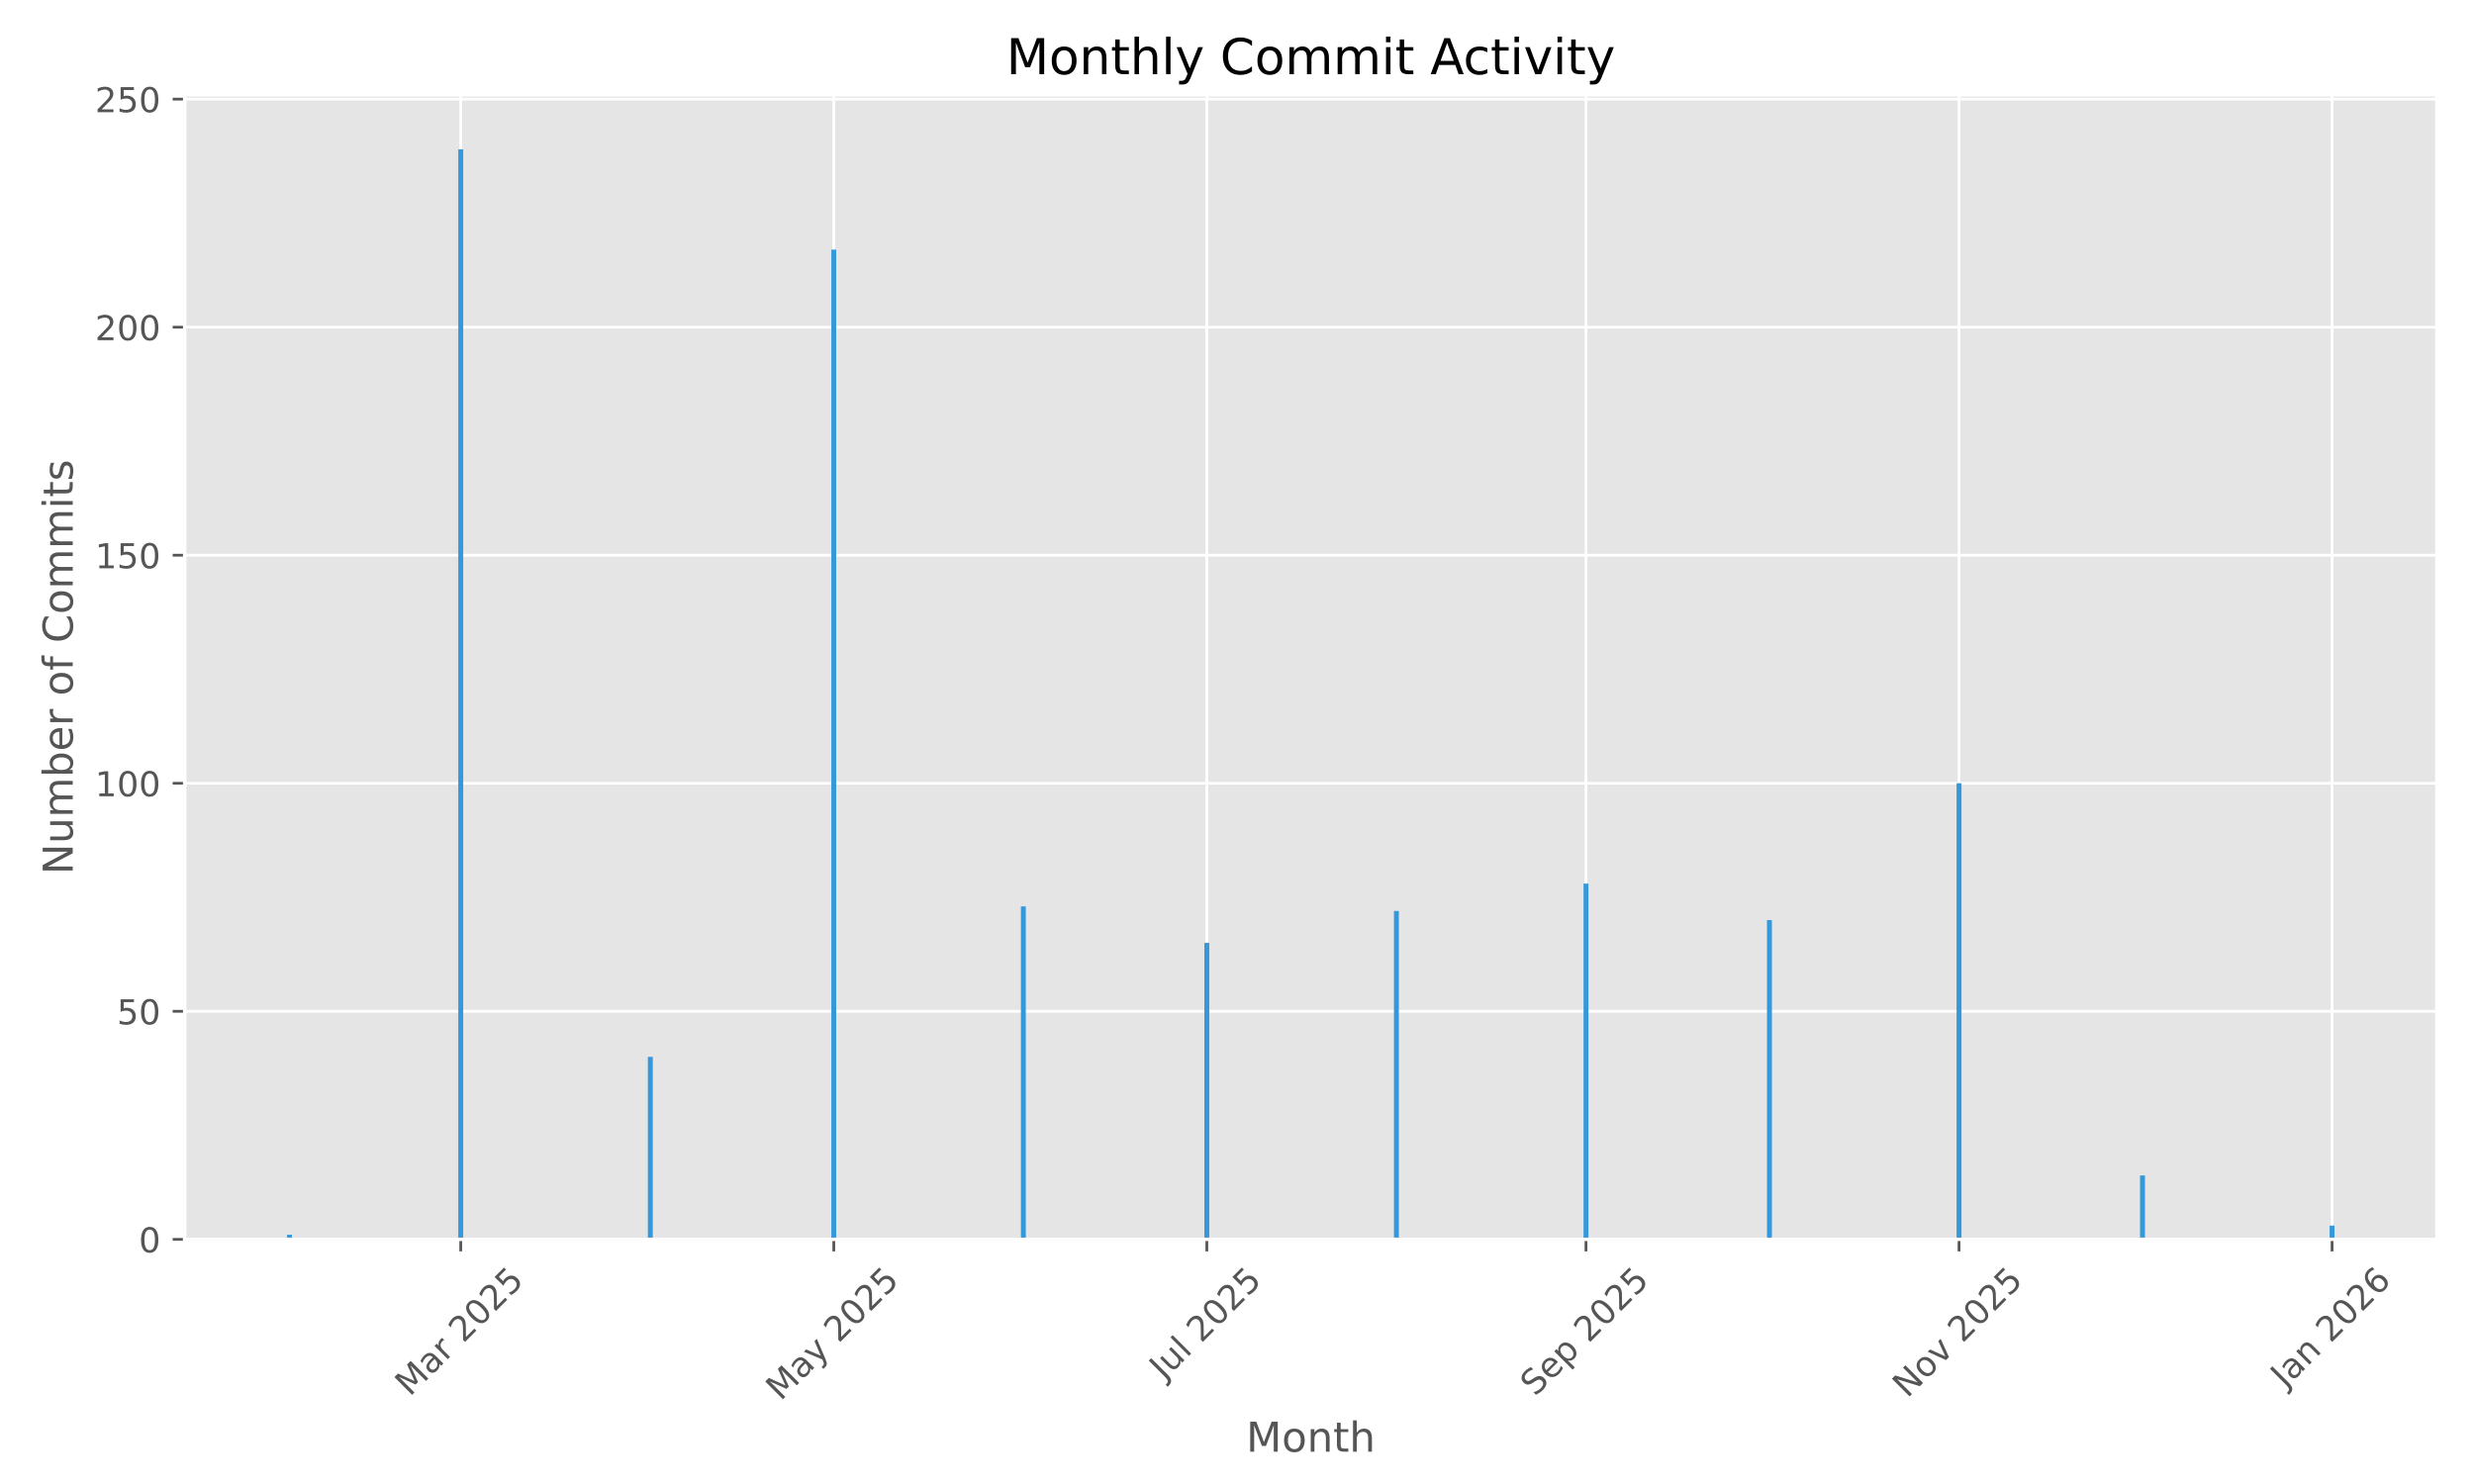
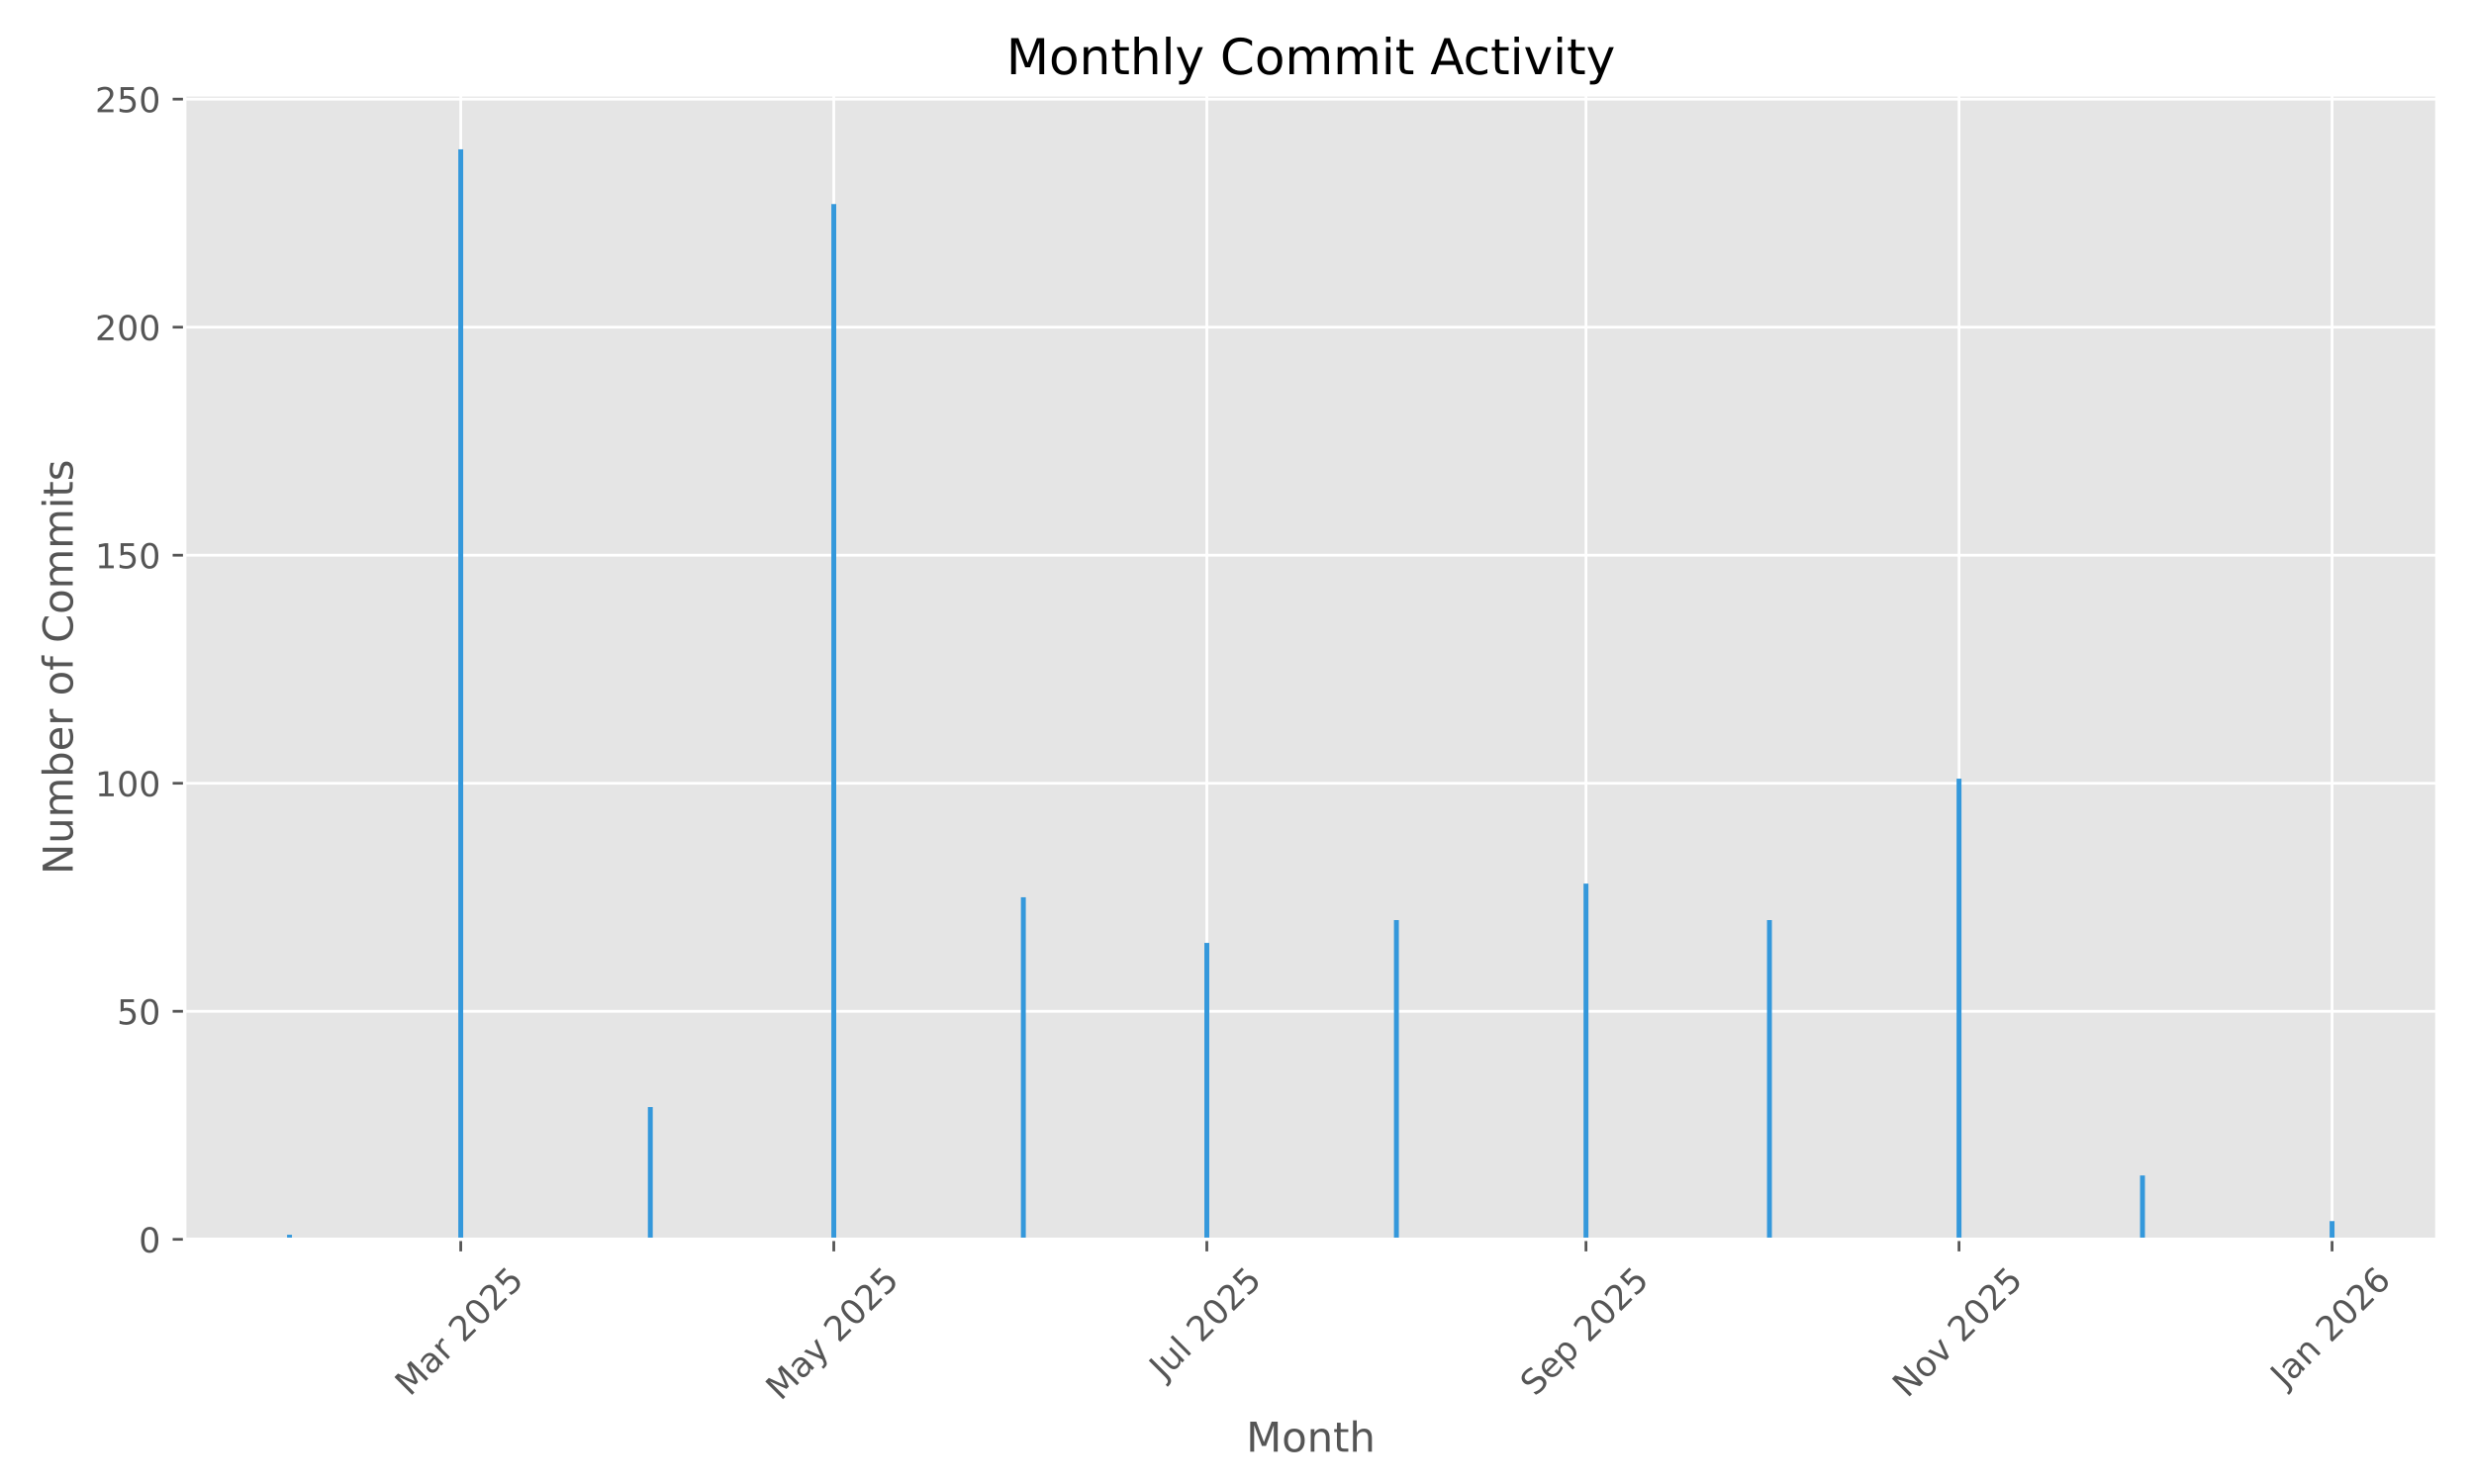
<svg xmlns="http://www.w3.org/2000/svg" xmlns:xlink="http://www.w3.org/1999/xlink" width="720pt" height="432pt" viewBox="0 0 720 432" version="1.1">
  <defs>
    <style type="text/css">*{stroke-linejoin: round; stroke-linecap: butt}</style>
  </defs>
  <g id="figure_1">
    <g id="patch_1">
      <path d="M 0 432  L 720 432  L 720 0  L 0 0  z " style="fill: #ffffff" />
    </g>
    <g id="axes_1">
      <g id="patch_2">
        <path d="M 53.75 360.775  L 709.2 360.775  L 709.2 27.6  L 53.75 27.6  z " style="fill: #e5e5e5" />
      </g>
      <g id="matplotlib.axis_1">
        <g id="xtick_1">
          <g id="line2d_1">
-             <path d="M 134.088 360.775  L 134.088 27.6  " clip-path="url(#p354f1a8163)" style="fill: none; stroke: #ffffff; stroke-width: 0.8; stroke-linecap: square" />
+             <path d="M 134.088 360.775  L 134.088 27.6  " clip-path="url(#pb65798b4e6)" style="fill: none; stroke: #ffffff; stroke-width: 0.8; stroke-linecap: square" />
          </g>
          <g id="line2d_2">
            <defs>
-               <path id="m7f75c0551d" d="M 0 0  L 0 3.5  " style="stroke: #555555; stroke-width: 0.8" />
+               <path id="m36fc3a1528" d="M 0 0  L 0 3.5  " style="stroke: #555555; stroke-width: 0.8" />
            </defs>
            <g>
-               <use xlink:href="#m7f75c0551d" x="134.088" y="360.775" style="fill: #555555; stroke: #555555; stroke-width: 0.8" />
+               <use xlink:href="#m36fc3a1528" x="134.088" y="360.775" style="fill: #555555; stroke: #555555; stroke-width: 0.8" />
            </g>
          </g>
          <g id="text_1">
            <g style="fill: #555555" transform="translate(119.2474 406.7317) rotate(-45) scale(0.1 -0.1)">
              <defs>
                <path id="DejaVuSans-4d" d="M 628 4666  L 1569 4666  L 2759 1491  L 3956 4666  L 4897 4666  L 4897 0  L 4281 0  L 4281 4097  L 3078 897  L 2444 897  L 1241 4097  L 1241 0  L 628 0  L 628 4666  z " transform="scale(0.015625)" />
                <path id="DejaVuSans-61" d="M 2194 1759  Q 1497 1759 1228 1600  Q 959 1441 959 1056  Q 959 750 1161 570  Q 1363 391 1709 391  Q 2188 391 2477 730  Q 2766 1069 2766 1631  L 2766 1759  L 2194 1759  z M 3341 1997  L 3341 0  L 2766 0  L 2766 531  Q 2569 213 2275 61  Q 1981 -91 1556 -91  Q 1019 -91 701 211  Q 384 513 384 1019  Q 384 1609 779 1909  Q 1175 2209 1959 2209  L 2766 2209  L 2766 2266  Q 2766 2663 2505 2880  Q 2244 3097 1772 3097  Q 1472 3097 1187 3025  Q 903 2953 641 2809  L 641 3341  Q 956 3463 1253 3523  Q 1550 3584 1831 3584  Q 2591 3584 2966 3190  Q 3341 2797 3341 1997  z " transform="scale(0.015625)" />
                <path id="DejaVuSans-72" d="M 2631 2963  Q 2534 3019 2420 3045  Q 2306 3072 2169 3072  Q 1681 3072 1420 2755  Q 1159 2438 1159 1844  L 1159 0  L 581 0  L 581 3500  L 1159 3500  L 1159 2956  Q 1341 3275 1631 3429  Q 1922 3584 2338 3584  Q 2397 3584 2469 3576  Q 2541 3569 2628 3553  L 2631 2963  z " transform="scale(0.015625)" />
                <path id="DejaVuSans-20" transform="scale(0.015625)" />
                <path id="DejaVuSans-32" d="M 1228 531  L 3431 531  L 3431 0  L 469 0  L 469 531  Q 828 903 1448 1529  Q 2069 2156 2228 2338  Q 2531 2678 2651 2914  Q 2772 3150 2772 3378  Q 2772 3750 2511 3984  Q 2250 4219 1831 4219  Q 1534 4219 1204 4116  Q 875 4013 500 3803  L 500 4441  Q 881 4594 1212 4672  Q 1544 4750 1819 4750  Q 2544 4750 2975 4387  Q 3406 4025 3406 3419  Q 3406 3131 3298 2873  Q 3191 2616 2906 2266  Q 2828 2175 2409 1742  Q 1991 1309 1228 531  z " transform="scale(0.015625)" />
                <path id="DejaVuSans-30" d="M 2034 4250  Q 1547 4250 1301 3770  Q 1056 3291 1056 2328  Q 1056 1369 1301 889  Q 1547 409 2034 409  Q 2525 409 2770 889  Q 3016 1369 3016 2328  Q 3016 3291 2770 3770  Q 2525 4250 2034 4250  z M 2034 4750  Q 2819 4750 3233 4129  Q 3647 3509 3647 2328  Q 3647 1150 3233 529  Q 2819 -91 2034 -91  Q 1250 -91 836 529  Q 422 1150 422 2328  Q 422 3509 836 4129  Q 1250 4750 2034 4750  z " transform="scale(0.015625)" />
                <path id="DejaVuSans-35" d="M 691 4666  L 3169 4666  L 3169 4134  L 1269 4134  L 1269 2991  Q 1406 3038 1543 3061  Q 1681 3084 1819 3084  Q 2600 3084 3056 2656  Q 3513 2228 3513 1497  Q 3513 744 3044 326  Q 2575 -91 1722 -91  Q 1428 -91 1123 -41  Q 819 9 494 109  L 494 744  Q 775 591 1075 516  Q 1375 441 1709 441  Q 2250 441 2565 725  Q 2881 1009 2881 1497  Q 2881 1984 2565 2268  Q 2250 2553 1709 2553  Q 1456 2553 1204 2497  Q 953 2441 691 2322  L 691 4666  z " transform="scale(0.015625)" />
              </defs>
              <use xlink:href="#DejaVuSans-4d" />
              <use xlink:href="#DejaVuSans-61" transform="translate(86.2793 0)" />
              <use xlink:href="#DejaVuSans-72" transform="translate(147.5586 0)" />
              <use xlink:href="#DejaVuSans-20" transform="translate(188.6719 0)" />
              <use xlink:href="#DejaVuSans-32" transform="translate(220.459 0)" />
              <use xlink:href="#DejaVuSans-30" transform="translate(284.082 0)" />
              <use xlink:href="#DejaVuSans-32" transform="translate(347.7051 0)" />
              <use xlink:href="#DejaVuSans-35" transform="translate(411.3281 0)" />
            </g>
          </g>
        </g>
        <g id="xtick_2">
          <g id="line2d_3">
-             <path d="M 242.654 360.775  L 242.654 27.6  " clip-path="url(#p354f1a8163)" style="fill: none; stroke: #ffffff; stroke-width: 0.8; stroke-linecap: square" />
+             <path d="M 242.654 360.775  L 242.654 27.6  " clip-path="url(#pb65798b4e6)" style="fill: none; stroke: #ffffff; stroke-width: 0.8; stroke-linecap: square" />
          </g>
          <g id="line2d_4">
            <g>
-               <use xlink:href="#m7f75c0551d" x="242.654" y="360.775" style="fill: #555555; stroke: #555555; stroke-width: 0.8" />
+               <use xlink:href="#m36fc3a1528" x="242.654" y="360.775" style="fill: #555555; stroke: #555555; stroke-width: 0.8" />
            </g>
          </g>
          <g id="text_2">
            <g style="fill: #555555" transform="translate(227.1736 408.01) rotate(-45) scale(0.1 -0.1)">
              <defs>
                <path id="DejaVuSans-79" d="M 2059 -325  Q 1816 -950 1584 -1140  Q 1353 -1331 966 -1331  L 506 -1331  L 506 -850  L 844 -850  Q 1081 -850 1212 -737  Q 1344 -625 1503 -206  L 1606 56  L 191 3500  L 800 3500  L 1894 763  L 2988 3500  L 3597 3500  L 2059 -325  z " transform="scale(0.015625)" />
              </defs>
              <use xlink:href="#DejaVuSans-4d" />
              <use xlink:href="#DejaVuSans-61" transform="translate(86.2793 0)" />
              <use xlink:href="#DejaVuSans-79" transform="translate(147.5586 0)" />
              <use xlink:href="#DejaVuSans-20" transform="translate(206.7383 0)" />
              <use xlink:href="#DejaVuSans-32" transform="translate(238.5254 0)" />
              <use xlink:href="#DejaVuSans-30" transform="translate(302.1484 0)" />
              <use xlink:href="#DejaVuSans-32" transform="translate(365.7715 0)" />
              <use xlink:href="#DejaVuSans-35" transform="translate(429.3945 0)" />
            </g>
          </g>
        </g>
        <g id="xtick_3">
          <g id="line2d_5">
-             <path d="M 351.219 360.775  L 351.219 27.6  " clip-path="url(#p354f1a8163)" style="fill: none; stroke: #ffffff; stroke-width: 0.8; stroke-linecap: square" />
+             <path d="M 351.219 360.775  L 351.219 27.6  " clip-path="url(#pb65798b4e6)" style="fill: none; stroke: #ffffff; stroke-width: 0.8; stroke-linecap: square" />
          </g>
          <g id="line2d_6">
            <g>
-               <use xlink:href="#m7f75c0551d" x="351.219" y="360.775" style="fill: #555555; stroke: #555555; stroke-width: 0.8" />
+               <use xlink:href="#m36fc3a1528" x="351.219" y="360.775" style="fill: #555555; stroke: #555555; stroke-width: 0.8" />
            </g>
          </g>
          <g id="text_3">
            <g style="fill: #555555" transform="translate(338.7828 401.9222) rotate(-45) scale(0.1 -0.1)">
              <defs>
                <path id="DejaVuSans-4a" d="M 628 4666  L 1259 4666  L 1259 325  Q 1259 -519 939 -900  Q 619 -1281 -91 -1281  L -331 -1281  L -331 -750  L -134 -750  Q 284 -750 456 -515  Q 628 -281 628 325  L 628 4666  z " transform="scale(0.015625)" />
                <path id="DejaVuSans-75" d="M 544 1381  L 544 3500  L 1119 3500  L 1119 1403  Q 1119 906 1312 657  Q 1506 409 1894 409  Q 2359 409 2629 706  Q 2900 1003 2900 1516  L 2900 3500  L 3475 3500  L 3475 0  L 2900 0  L 2900 538  Q 2691 219 2414 64  Q 2138 -91 1772 -91  Q 1169 -91 856 284  Q 544 659 544 1381  z M 1991 3584  L 1991 3584  z " transform="scale(0.015625)" />
                <path id="DejaVuSans-6c" d="M 603 4863  L 1178 4863  L 1178 0  L 603 0  L 603 4863  z " transform="scale(0.015625)" />
              </defs>
              <use xlink:href="#DejaVuSans-4a" />
              <use xlink:href="#DejaVuSans-75" transform="translate(29.49219 0)" />
              <use xlink:href="#DejaVuSans-6c" transform="translate(92.87109 0)" />
              <use xlink:href="#DejaVuSans-20" transform="translate(120.6543 0)" />
              <use xlink:href="#DejaVuSans-32" transform="translate(152.4414 0)" />
              <use xlink:href="#DejaVuSans-30" transform="translate(216.0645 0)" />
              <use xlink:href="#DejaVuSans-32" transform="translate(279.6875 0)" />
              <use xlink:href="#DejaVuSans-35" transform="translate(343.3105 0)" />
            </g>
          </g>
        </g>
        <g id="xtick_4">
          <g id="line2d_7">
-             <path d="M 461.564 360.775  L 461.564 27.6  " clip-path="url(#p354f1a8163)" style="fill: none; stroke: #ffffff; stroke-width: 0.8; stroke-linecap: square" />
+             <path d="M 461.564 360.775  L 461.564 27.6  " clip-path="url(#pb65798b4e6)" style="fill: none; stroke: #ffffff; stroke-width: 0.8; stroke-linecap: square" />
          </g>
          <g id="line2d_8">
            <g>
-               <use xlink:href="#m7f75c0551d" x="461.564" y="360.775" style="fill: #555555; stroke: #555555; stroke-width: 0.8" />
+               <use xlink:href="#m36fc3a1528" x="461.564" y="360.775" style="fill: #555555; stroke: #555555; stroke-width: 0.8" />
            </g>
          </g>
          <g id="text_4">
            <g style="fill: #555555" transform="translate(446.7293 406.7195) rotate(-45) scale(0.1 -0.1)">
              <defs>
                <path id="DejaVuSans-53" d="M 3425 4513  L 3425 3897  Q 3066 4069 2747 4153  Q 2428 4238 2131 4238  Q 1616 4238 1336 4038  Q 1056 3838 1056 3469  Q 1056 3159 1242 3001  Q 1428 2844 1947 2747  L 2328 2669  Q 3034 2534 3370 2195  Q 3706 1856 3706 1288  Q 3706 609 3251 259  Q 2797 -91 1919 -91  Q 1588 -91 1214 -16  Q 841 59 441 206  L 441 856  Q 825 641 1194 531  Q 1563 422 1919 422  Q 2459 422 2753 634  Q 3047 847 3047 1241  Q 3047 1584 2836 1778  Q 2625 1972 2144 2069  L 1759 2144  Q 1053 2284 737 2584  Q 422 2884 422 3419  Q 422 4038 858 4394  Q 1294 4750 2059 4750  Q 2388 4750 2728 4690  Q 3069 4631 3425 4513  z " transform="scale(0.015625)" />
                <path id="DejaVuSans-65" d="M 3597 1894  L 3597 1613  L 953 1613  Q 991 1019 1311 708  Q 1631 397 2203 397  Q 2534 397 2845 478  Q 3156 559 3463 722  L 3463 178  Q 3153 47 2828 -22  Q 2503 -91 2169 -91  Q 1331 -91 842 396  Q 353 884 353 1716  Q 353 2575 817 3079  Q 1281 3584 2069 3584  Q 2775 3584 3186 3129  Q 3597 2675 3597 1894  z M 3022 2063  Q 3016 2534 2758 2815  Q 2500 3097 2075 3097  Q 1594 3097 1305 2825  Q 1016 2553 972 2059  L 3022 2063  z " transform="scale(0.015625)" />
                <path id="DejaVuSans-70" d="M 1159 525  L 1159 -1331  L 581 -1331  L 581 3500  L 1159 3500  L 1159 2969  Q 1341 3281 1617 3432  Q 1894 3584 2278 3584  Q 2916 3584 3314 3078  Q 3713 2572 3713 1747  Q 3713 922 3314 415  Q 2916 -91 2278 -91  Q 1894 -91 1617 61  Q 1341 213 1159 525  z M 3116 1747  Q 3116 2381 2855 2742  Q 2594 3103 2138 3103  Q 1681 3103 1420 2742  Q 1159 2381 1159 1747  Q 1159 1113 1420 752  Q 1681 391 2138 391  Q 2594 391 2855 752  Q 3116 1113 3116 1747  z " transform="scale(0.015625)" />
              </defs>
              <use xlink:href="#DejaVuSans-53" />
              <use xlink:href="#DejaVuSans-65" transform="translate(63.47656 0)" />
              <use xlink:href="#DejaVuSans-70" transform="translate(125 0)" />
              <use xlink:href="#DejaVuSans-20" transform="translate(188.4766 0)" />
              <use xlink:href="#DejaVuSans-32" transform="translate(220.2637 0)" />
              <use xlink:href="#DejaVuSans-30" transform="translate(283.8867 0)" />
              <use xlink:href="#DejaVuSans-32" transform="translate(347.5098 0)" />
              <use xlink:href="#DejaVuSans-35" transform="translate(411.1328 0)" />
            </g>
          </g>
        </g>
        <g id="xtick_5">
          <g id="line2d_9">
-             <path d="M 570.13 360.775  L 570.13 27.6  " clip-path="url(#p354f1a8163)" style="fill: none; stroke: #ffffff; stroke-width: 0.8; stroke-linecap: square" />
+             <path d="M 570.13 360.775  L 570.13 27.6  " clip-path="url(#pb65798b4e6)" style="fill: none; stroke: #ffffff; stroke-width: 0.8; stroke-linecap: square" />
          </g>
          <g id="line2d_10">
            <g>
-               <use xlink:href="#m7f75c0551d" x="570.13" y="360.775" style="fill: #555555; stroke: #555555; stroke-width: 0.8" />
+               <use xlink:href="#m36fc3a1528" x="570.13" y="360.775" style="fill: #555555; stroke: #555555; stroke-width: 0.8" />
            </g>
          </g>
          <g id="text_5">
            <g style="fill: #555555" transform="translate(555.0582 407.1924) rotate(-45) scale(0.1 -0.1)">
              <defs>
                <path id="DejaVuSans-4e" d="M 628 4666  L 1478 4666  L 3547 763  L 3547 4666  L 4159 4666  L 4159 0  L 3309 0  L 1241 3903  L 1241 0  L 628 0  L 628 4666  z " transform="scale(0.015625)" />
                <path id="DejaVuSans-6f" d="M 1959 3097  Q 1497 3097 1228 2736  Q 959 2375 959 1747  Q 959 1119 1226 758  Q 1494 397 1959 397  Q 2419 397 2687 759  Q 2956 1122 2956 1747  Q 2956 2369 2687 2733  Q 2419 3097 1959 3097  z M 1959 3584  Q 2709 3584 3137 3096  Q 3566 2609 3566 1747  Q 3566 888 3137 398  Q 2709 -91 1959 -91  Q 1206 -91 779 398  Q 353 888 353 1747  Q 353 2609 779 3096  Q 1206 3584 1959 3584  z " transform="scale(0.015625)" />
                <path id="DejaVuSans-76" d="M 191 3500  L 800 3500  L 1894 563  L 2988 3500  L 3597 3500  L 2284 0  L 1503 0  L 191 3500  z " transform="scale(0.015625)" />
              </defs>
              <use xlink:href="#DejaVuSans-4e" />
              <use xlink:href="#DejaVuSans-6f" transform="translate(74.80469 0)" />
              <use xlink:href="#DejaVuSans-76" transform="translate(135.9863 0)" />
              <use xlink:href="#DejaVuSans-20" transform="translate(195.166 0)" />
              <use xlink:href="#DejaVuSans-32" transform="translate(226.9531 0)" />
              <use xlink:href="#DejaVuSans-30" transform="translate(290.5762 0)" />
              <use xlink:href="#DejaVuSans-32" transform="translate(354.1992 0)" />
              <use xlink:href="#DejaVuSans-35" transform="translate(417.8223 0)" />
            </g>
          </g>
        </g>
        <g id="xtick_6">
          <g id="line2d_11">
-             <path d="M 678.695 360.775  L 678.695 27.6  " clip-path="url(#p354f1a8163)" style="fill: none; stroke: #ffffff; stroke-width: 0.8; stroke-linecap: square" />
+             <path d="M 678.695 360.775  L 678.695 27.6  " clip-path="url(#pb65798b4e6)" style="fill: none; stroke: #ffffff; stroke-width: 0.8; stroke-linecap: square" />
          </g>
          <g id="line2d_12">
            <g>
-               <use xlink:href="#m7f75c0551d" x="678.695" y="360.775" style="fill: #555555; stroke: #555555; stroke-width: 0.8" />
+               <use xlink:href="#m36fc3a1528" x="678.695" y="360.775" style="fill: #555555; stroke: #555555; stroke-width: 0.8" />
            </g>
          </g>
          <g id="text_6">
            <g style="fill: #555555" transform="translate(665.0743 404.291) rotate(-45) scale(0.1 -0.1)">
              <defs>
                <path id="DejaVuSans-6e" d="M 3513 2113  L 3513 0  L 2938 0  L 2938 2094  Q 2938 2591 2744 2837  Q 2550 3084 2163 3084  Q 1697 3084 1428 2787  Q 1159 2491 1159 1978  L 1159 0  L 581 0  L 581 3500  L 1159 3500  L 1159 2956  Q 1366 3272 1645 3428  Q 1925 3584 2291 3584  Q 2894 3584 3203 3211  Q 3513 2838 3513 2113  z " transform="scale(0.015625)" />
                <path id="DejaVuSans-36" d="M 2113 2584  Q 1688 2584 1439 2293  Q 1191 2003 1191 1497  Q 1191 994 1439 701  Q 1688 409 2113 409  Q 2538 409 2786 701  Q 3034 994 3034 1497  Q 3034 2003 2786 2293  Q 2538 2584 2113 2584  z M 3366 4563  L 3366 3988  Q 3128 4100 2886 4159  Q 2644 4219 2406 4219  Q 1781 4219 1451 3797  Q 1122 3375 1075 2522  Q 1259 2794 1537 2939  Q 1816 3084 2150 3084  Q 2853 3084 3261 2657  Q 3669 2231 3669 1497  Q 3669 778 3244 343  Q 2819 -91 2113 -91  Q 1303 -91 875 529  Q 447 1150 447 2328  Q 447 3434 972 4092  Q 1497 4750 2381 4750  Q 2619 4750 2861 4703  Q 3103 4656 3366 4563  z " transform="scale(0.015625)" />
              </defs>
              <use xlink:href="#DejaVuSans-4a" />
              <use xlink:href="#DejaVuSans-61" transform="translate(29.49219 0)" />
              <use xlink:href="#DejaVuSans-6e" transform="translate(90.77148 0)" />
              <use xlink:href="#DejaVuSans-20" transform="translate(154.1504 0)" />
              <use xlink:href="#DejaVuSans-32" transform="translate(185.9375 0)" />
              <use xlink:href="#DejaVuSans-30" transform="translate(249.5605 0)" />
              <use xlink:href="#DejaVuSans-32" transform="translate(313.1836 0)" />
              <use xlink:href="#DejaVuSans-36" transform="translate(376.8066 0)" />
            </g>
          </g>
        </g>
        <g id="text_7">
          <g style="fill: #555555" transform="translate(362.6697 422.5987) scale(0.12 -0.12)">
            <defs>
              <path id="DejaVuSans-74" d="M 1172 4494  L 1172 3500  L 2356 3500  L 2356 3053  L 1172 3053  L 1172 1153  Q 1172 725 1289 603  Q 1406 481 1766 481  L 2356 481  L 2356 0  L 1766 0  Q 1100 0 847 248  Q 594 497 594 1153  L 594 3053  L 172 3053  L 172 3500  L 594 3500  L 594 4494  L 1172 4494  z " transform="scale(0.015625)" />
              <path id="DejaVuSans-68" d="M 3513 2113  L 3513 0  L 2938 0  L 2938 2094  Q 2938 2591 2744 2837  Q 2550 3084 2163 3084  Q 1697 3084 1428 2787  Q 1159 2491 1159 1978  L 1159 0  L 581 0  L 581 4863  L 1159 4863  L 1159 2956  Q 1366 3272 1645 3428  Q 1925 3584 2291 3584  Q 2894 3584 3203 3211  Q 3513 2838 3513 2113  z " transform="scale(0.015625)" />
            </defs>
            <use xlink:href="#DejaVuSans-4d" />
            <use xlink:href="#DejaVuSans-6f" transform="translate(86.2793 0)" />
            <use xlink:href="#DejaVuSans-6e" transform="translate(147.4609 0)" />
            <use xlink:href="#DejaVuSans-74" transform="translate(210.8398 0)" />
            <use xlink:href="#DejaVuSans-68" transform="translate(250.0488 0)" />
          </g>
        </g>
      </g>
      <g id="matplotlib.axis_2">
        <g id="ytick_1">
          <g id="line2d_13">
-             <path d="M 53.75 360.775  L 709.2 360.775  " clip-path="url(#p354f1a8163)" style="fill: none; stroke: #ffffff; stroke-width: 0.8; stroke-linecap: square" />
+             <path d="M 53.75 360.775  L 709.2 360.775  " clip-path="url(#pb65798b4e6)" style="fill: none; stroke: #ffffff; stroke-width: 0.8; stroke-linecap: square" />
          </g>
          <g id="line2d_14">
            <defs>
-               <path id="m4d07e1d8cc" d="M 0 0  L -3.5 0  " style="stroke: #555555; stroke-width: 0.8" />
+               <path id="mefa1f683d0" d="M 0 0  L -3.5 0  " style="stroke: #555555; stroke-width: 0.8" />
            </defs>
            <g>
-               <use xlink:href="#m4d07e1d8cc" x="53.75" y="360.775" style="fill: #555555; stroke: #555555; stroke-width: 0.8" />
+               <use xlink:href="#mefa1f683d0" x="53.75" y="360.775" style="fill: #555555; stroke: #555555; stroke-width: 0.8" />
            </g>
          </g>
          <g id="text_8">
            <g style="fill: #555555" transform="translate(40.3875 364.5737) scale(0.1 -0.1)">
              <use xlink:href="#DejaVuSans-30" />
            </g>
          </g>
        </g>
        <g id="ytick_2">
          <g id="line2d_15">
-             <path d="M 53.75 294.392  L 709.2 294.392  " clip-path="url(#p354f1a8163)" style="fill: none; stroke: #ffffff; stroke-width: 0.8; stroke-linecap: square" />
+             <path d="M 53.75 294.392  L 709.2 294.392  " clip-path="url(#pb65798b4e6)" style="fill: none; stroke: #ffffff; stroke-width: 0.8; stroke-linecap: square" />
          </g>
          <g id="line2d_16">
            <g>
-               <use xlink:href="#m4d07e1d8cc" x="53.75" y="294.392" style="fill: #555555; stroke: #555555; stroke-width: 0.8" />
+               <use xlink:href="#mefa1f683d0" x="53.75" y="294.392" style="fill: #555555; stroke: #555555; stroke-width: 0.8" />
            </g>
          </g>
          <g id="text_9">
            <g style="fill: #555555" transform="translate(34.025 298.1911) scale(0.1 -0.1)">
              <use xlink:href="#DejaVuSans-35" />
              <use xlink:href="#DejaVuSans-30" transform="translate(63.62305 0)" />
            </g>
          </g>
        </g>
        <g id="ytick_3">
          <g id="line2d_17">
-             <path d="M 53.75 228.009  L 709.2 228.009  " clip-path="url(#p354f1a8163)" style="fill: none; stroke: #ffffff; stroke-width: 0.8; stroke-linecap: square" />
+             <path d="M 53.75 228.009  L 709.2 228.009  " clip-path="url(#pb65798b4e6)" style="fill: none; stroke: #ffffff; stroke-width: 0.8; stroke-linecap: square" />
          </g>
          <g id="line2d_18">
            <g>
-               <use xlink:href="#m4d07e1d8cc" x="53.75" y="228.009" style="fill: #555555; stroke: #555555; stroke-width: 0.8" />
+               <use xlink:href="#mefa1f683d0" x="53.75" y="228.009" style="fill: #555555; stroke: #555555; stroke-width: 0.8" />
            </g>
          </g>
          <g id="text_10">
            <g style="fill: #555555" transform="translate(27.6625 231.8084) scale(0.1 -0.1)">
              <defs>
                <path id="DejaVuSans-31" d="M 794 531  L 1825 531  L 1825 4091  L 703 3866  L 703 4441  L 1819 4666  L 2450 4666  L 2450 531  L 3481 531  L 3481 0  L 794 0  L 794 531  z " transform="scale(0.015625)" />
              </defs>
              <use xlink:href="#DejaVuSans-31" />
              <use xlink:href="#DejaVuSans-30" transform="translate(63.62305 0)" />
              <use xlink:href="#DejaVuSans-30" transform="translate(127.2461 0)" />
            </g>
          </g>
        </g>
        <g id="ytick_4">
          <g id="line2d_19">
-             <path d="M 53.75 161.627  L 709.2 161.627  " clip-path="url(#p354f1a8163)" style="fill: none; stroke: #ffffff; stroke-width: 0.8; stroke-linecap: square" />
+             <path d="M 53.75 161.627  L 709.2 161.627  " clip-path="url(#pb65798b4e6)" style="fill: none; stroke: #ffffff; stroke-width: 0.8; stroke-linecap: square" />
          </g>
          <g id="line2d_20">
            <g>
-               <use xlink:href="#m4d07e1d8cc" x="53.75" y="161.627" style="fill: #555555; stroke: #555555; stroke-width: 0.8" />
+               <use xlink:href="#mefa1f683d0" x="53.75" y="161.627" style="fill: #555555; stroke: #555555; stroke-width: 0.8" />
            </g>
          </g>
          <g id="text_11">
            <g style="fill: #555555" transform="translate(27.6625 165.4258) scale(0.1 -0.1)">
              <use xlink:href="#DejaVuSans-31" />
              <use xlink:href="#DejaVuSans-35" transform="translate(63.62305 0)" />
              <use xlink:href="#DejaVuSans-30" transform="translate(127.2461 0)" />
            </g>
          </g>
        </g>
        <g id="ytick_5">
          <g id="line2d_21">
-             <path d="M 53.75 95.244  L 709.2 95.244  " clip-path="url(#p354f1a8163)" style="fill: none; stroke: #ffffff; stroke-width: 0.8; stroke-linecap: square" />
+             <path d="M 53.75 95.244  L 709.2 95.244  " clip-path="url(#pb65798b4e6)" style="fill: none; stroke: #ffffff; stroke-width: 0.8; stroke-linecap: square" />
          </g>
          <g id="line2d_22">
            <g>
-               <use xlink:href="#m4d07e1d8cc" x="53.75" y="95.244" style="fill: #555555; stroke: #555555; stroke-width: 0.8" />
+               <use xlink:href="#mefa1f683d0" x="53.75" y="95.244" style="fill: #555555; stroke: #555555; stroke-width: 0.8" />
            </g>
          </g>
          <g id="text_12">
            <g style="fill: #555555" transform="translate(27.6625 99.04314) scale(0.1 -0.1)">
              <use xlink:href="#DejaVuSans-32" />
              <use xlink:href="#DejaVuSans-30" transform="translate(63.62305 0)" />
              <use xlink:href="#DejaVuSans-30" transform="translate(127.2461 0)" />
            </g>
          </g>
        </g>
        <g id="ytick_6">
          <g id="line2d_23">
-             <path d="M 53.75 28.861  L 709.2 28.861  " clip-path="url(#p354f1a8163)" style="fill: none; stroke: #ffffff; stroke-width: 0.8; stroke-linecap: square" />
+             <path d="M 53.75 28.861  L 709.2 28.861  " clip-path="url(#pb65798b4e6)" style="fill: none; stroke: #ffffff; stroke-width: 0.8; stroke-linecap: square" />
          </g>
          <g id="line2d_24">
            <g>
-               <use xlink:href="#m4d07e1d8cc" x="53.75" y="28.861" style="fill: #555555; stroke: #555555; stroke-width: 0.8" />
+               <use xlink:href="#mefa1f683d0" x="53.75" y="28.861" style="fill: #555555; stroke: #555555; stroke-width: 0.8" />
            </g>
          </g>
          <g id="text_13">
            <g style="fill: #555555" transform="translate(27.6625 32.66049) scale(0.1 -0.1)">
              <use xlink:href="#DejaVuSans-32" />
              <use xlink:href="#DejaVuSans-35" transform="translate(63.62305 0)" />
              <use xlink:href="#DejaVuSans-30" transform="translate(127.2461 0)" />
            </g>
          </g>
        </g>
        <g id="text_14">
          <g style="fill: #555555" transform="translate(21.16688 254.5819) rotate(-90) scale(0.12 -0.12)">
            <defs>
              <path id="DejaVuSans-6d" d="M 3328 2828  Q 3544 3216 3844 3400  Q 4144 3584 4550 3584  Q 5097 3584 5394 3201  Q 5691 2819 5691 2113  L 5691 0  L 5113 0  L 5113 2094  Q 5113 2597 4934 2840  Q 4756 3084 4391 3084  Q 3944 3084 3684 2787  Q 3425 2491 3425 1978  L 3425 0  L 2847 0  L 2847 2094  Q 2847 2600 2669 2842  Q 2491 3084 2119 3084  Q 1678 3084 1418 2786  Q 1159 2488 1159 1978  L 1159 0  L 581 0  L 581 3500  L 1159 3500  L 1159 2956  Q 1356 3278 1631 3431  Q 1906 3584 2284 3584  Q 2666 3584 2933 3390  Q 3200 3197 3328 2828  z " transform="scale(0.015625)" />
              <path id="DejaVuSans-62" d="M 3116 1747  Q 3116 2381 2855 2742  Q 2594 3103 2138 3103  Q 1681 3103 1420 2742  Q 1159 2381 1159 1747  Q 1159 1113 1420 752  Q 1681 391 2138 391  Q 2594 391 2855 752  Q 3116 1113 3116 1747  z M 1159 2969  Q 1341 3281 1617 3432  Q 1894 3584 2278 3584  Q 2916 3584 3314 3078  Q 3713 2572 3713 1747  Q 3713 922 3314 415  Q 2916 -91 2278 -91  Q 1894 -91 1617 61  Q 1341 213 1159 525  L 1159 0  L 581 0  L 581 4863  L 1159 4863  L 1159 2969  z " transform="scale(0.015625)" />
              <path id="DejaVuSans-66" d="M 2375 4863  L 2375 4384  L 1825 4384  Q 1516 4384 1395 4259  Q 1275 4134 1275 3809  L 1275 3500  L 2222 3500  L 2222 3053  L 1275 3053  L 1275 0  L 697 0  L 697 3053  L 147 3053  L 147 3500  L 697 3500  L 697 3744  Q 697 4328 969 4595  Q 1241 4863 1831 4863  L 2375 4863  z " transform="scale(0.015625)" />
              <path id="DejaVuSans-43" d="M 4122 4306  L 4122 3641  Q 3803 3938 3442 4084  Q 3081 4231 2675 4231  Q 1875 4231 1450 3742  Q 1025 3253 1025 2328  Q 1025 1406 1450 917  Q 1875 428 2675 428  Q 3081 428 3442 575  Q 3803 722 4122 1019  L 4122 359  Q 3791 134 3420 21  Q 3050 -91 2638 -91  Q 1578 -91 968 557  Q 359 1206 359 2328  Q 359 3453 968 4101  Q 1578 4750 2638 4750  Q 3056 4750 3426 4639  Q 3797 4528 4122 4306  z " transform="scale(0.015625)" />
              <path id="DejaVuSans-69" d="M 603 3500  L 1178 3500  L 1178 0  L 603 0  L 603 3500  z M 603 4863  L 1178 4863  L 1178 4134  L 603 4134  L 603 4863  z " transform="scale(0.015625)" />
              <path id="DejaVuSans-73" d="M 2834 3397  L 2834 2853  Q 2591 2978 2328 3040  Q 2066 3103 1784 3103  Q 1356 3103 1142 2972  Q 928 2841 928 2578  Q 928 2378 1081 2264  Q 1234 2150 1697 2047  L 1894 2003  Q 2506 1872 2764 1633  Q 3022 1394 3022 966  Q 3022 478 2636 193  Q 2250 -91 1575 -91  Q 1294 -91 989 -36  Q 684 19 347 128  L 347 722  Q 666 556 975 473  Q 1284 391 1588 391  Q 1994 391 2212 530  Q 2431 669 2431 922  Q 2431 1156 2273 1281  Q 2116 1406 1581 1522  L 1381 1569  Q 847 1681 609 1914  Q 372 2147 372 2553  Q 372 3047 722 3315  Q 1072 3584 1716 3584  Q 2034 3584 2315 3537  Q 2597 3491 2834 3397  z " transform="scale(0.015625)" />
            </defs>
            <use xlink:href="#DejaVuSans-4e" />
            <use xlink:href="#DejaVuSans-75" transform="translate(74.80469 0)" />
            <use xlink:href="#DejaVuSans-6d" transform="translate(138.1836 0)" />
            <use xlink:href="#DejaVuSans-62" transform="translate(235.5957 0)" />
            <use xlink:href="#DejaVuSans-65" transform="translate(299.0723 0)" />
            <use xlink:href="#DejaVuSans-72" transform="translate(360.5957 0)" />
            <use xlink:href="#DejaVuSans-20" transform="translate(401.709 0)" />
            <use xlink:href="#DejaVuSans-6f" transform="translate(433.4961 0)" />
            <use xlink:href="#DejaVuSans-66" transform="translate(494.6777 0)" />
            <use xlink:href="#DejaVuSans-20" transform="translate(529.8828 0)" />
            <use xlink:href="#DejaVuSans-43" transform="translate(561.6699 0)" />
            <use xlink:href="#DejaVuSans-6f" transform="translate(631.4941 0)" />
            <use xlink:href="#DejaVuSans-6d" transform="translate(692.6758 0)" />
            <use xlink:href="#DejaVuSans-6d" transform="translate(790.0879 0)" />
            <use xlink:href="#DejaVuSans-69" transform="translate(887.5 0)" />
            <use xlink:href="#DejaVuSans-74" transform="translate(915.2832 0)" />
            <use xlink:href="#DejaVuSans-73" transform="translate(954.4922 0)" />
          </g>
        </g>
      </g>
      <g id="patch_3">
-         <path d="M 83.543 360.775  L 84.967 360.775  L 84.967 359.447  L 83.543 359.447  z " clip-path="url(#p354f1a8163)" style="fill: #3498db" />
+         <path d="M 83.543 360.775  L 84.967 360.775  L 84.967 359.447  L 83.543 359.447  z " clip-path="url(#pb65798b4e6)" style="fill: #3498db" />
      </g>
      <g id="patch_4">
-         <path d="M 133.376 360.775  L 134.8 360.775  L 134.8 43.465  L 133.376 43.465  z " clip-path="url(#p354f1a8163)" style="fill: #3498db" />
+         <path d="M 133.376 360.775  L 134.8 360.775  L 134.8 43.465  L 133.376 43.465  z " clip-path="url(#pb65798b4e6)" style="fill: #3498db" />
      </g>
      <g id="patch_5">
-         <path d="M 188.549 360.775  L 189.973 360.775  L 189.973 307.668  L 188.549 307.668  z " clip-path="url(#p354f1a8163)" style="fill: #3498db" />
+         <path d="M 188.549 360.775  L 189.973 360.775  L 189.973 322.273  L 188.549 322.273  z " clip-path="url(#pb65798b4e6)" style="fill: #3498db" />
      </g>
      <g id="patch_6">
-         <path d="M 241.942 360.775  L 243.366 360.775  L 243.366 72.674  L 241.942 72.674  z " clip-path="url(#p354f1a8163)" style="fill: #3498db" />
+         <path d="M 241.942 360.775  L 243.366 360.775  L 243.366 59.397  L 241.942 59.397  z " clip-path="url(#pb65798b4e6)" style="fill: #3498db" />
      </g>
      <g id="patch_7">
-         <path d="M 297.114 360.775  L 298.538 360.775  L 298.538 263.856  L 297.114 263.856  z " clip-path="url(#p354f1a8163)" style="fill: #3498db" />
+         <path d="M 297.114 360.775  L 298.538 360.775  L 298.538 261.201  L 297.114 261.201  z " clip-path="url(#pb65798b4e6)" style="fill: #3498db" />
      </g>
      <g id="patch_8">
-         <path d="M 350.507 360.775  L 351.931 360.775  L 351.931 274.477  L 350.507 274.477  z " clip-path="url(#p354f1a8163)" style="fill: #3498db" />
+         <path d="M 350.507 360.775  L 351.931 360.775  L 351.931 274.477  L 350.507 274.477  z " clip-path="url(#pb65798b4e6)" style="fill: #3498db" />
      </g>
      <g id="patch_9">
-         <path d="M 405.68 360.775  L 407.104 360.775  L 407.104 265.183  L 405.68 265.183  z " clip-path="url(#p354f1a8163)" style="fill: #3498db" />
+         <path d="M 405.68 360.775  L 407.104 360.775  L 407.104 267.839  L 405.68 267.839  z " clip-path="url(#pb65798b4e6)" style="fill: #3498db" />
      </g>
      <g id="patch_10">
-         <path d="M 460.852 360.775  L 462.276 360.775  L 462.276 257.218  L 460.852 257.218  z " clip-path="url(#p354f1a8163)" style="fill: #3498db" />
+         <path d="M 460.852 360.775  L 462.276 360.775  L 462.276 257.218  L 460.852 257.218  z " clip-path="url(#pb65798b4e6)" style="fill: #3498db" />
      </g>
      <g id="patch_11">
-         <path d="M 514.245 360.775  L 515.669 360.775  L 515.669 267.839  L 514.245 267.839  z " clip-path="url(#p354f1a8163)" style="fill: #3498db" />
+         <path d="M 514.245 360.775  L 515.669 360.775  L 515.669 267.839  L 514.245 267.839  z " clip-path="url(#pb65798b4e6)" style="fill: #3498db" />
      </g>
      <g id="patch_12">
-         <path d="M 569.418 360.775  L 570.841 360.775  L 570.841 228.009  L 569.418 228.009  z " clip-path="url(#p354f1a8163)" style="fill: #3498db" />
+         <path d="M 569.418 360.775  L 570.841 360.775  L 570.841 226.682  L 569.418 226.682  z " clip-path="url(#pb65798b4e6)" style="fill: #3498db" />
      </g>
      <g id="patch_13">
-         <path d="M 622.81 360.775  L 624.234 360.775  L 624.234 342.187  L 622.81 342.187  z " clip-path="url(#p354f1a8163)" style="fill: #3498db" />
+         <path d="M 622.81 360.775  L 624.234 360.775  L 624.234 342.187  L 622.81 342.187  z " clip-path="url(#pb65798b4e6)" style="fill: #3498db" />
      </g>
      <g id="patch_14">
-         <path d="M 677.983 360.775  L 679.407 360.775  L 679.407 356.792  L 677.983 356.792  z " clip-path="url(#p354f1a8163)" style="fill: #3498db" />
+         <path d="M 677.983 360.775  L 679.407 360.775  L 679.407 355.464  L 677.983 355.464  z " clip-path="url(#pb65798b4e6)" style="fill: #3498db" />
      </g>
      <g id="patch_15">
        <path d="M 53.75 360.775  L 53.75 27.6  " style="fill: none; stroke: #ffffff; stroke-linejoin: miter; stroke-linecap: square" />
      </g>
      <g id="patch_16">
        <path d="M 709.2 360.775  L 709.2 27.6  " style="fill: none; stroke: #ffffff; stroke-linejoin: miter; stroke-linecap: square" />
      </g>
      <g id="patch_17">
        <path d="M 53.75 360.775  L 709.2 360.775  " style="fill: none; stroke: #ffffff; stroke-linejoin: miter; stroke-linecap: square" />
      </g>
      <g id="patch_18">
        <path d="M 53.75 27.6  L 709.2 27.6  " style="fill: none; stroke: #ffffff; stroke-linejoin: miter; stroke-linecap: square" />
      </g>
      <g id="text_15">
        <g transform="translate(292.861 21.6) scale(0.144 -0.144)">
          <defs>
            <path id="DejaVuSans-41" d="M 2188 4044  L 1331 1722  L 3047 1722  L 2188 4044  z M 1831 4666  L 2547 4666  L 4325 0  L 3669 0  L 3244 1197  L 1141 1197  L 716 0  L 50 0  L 1831 4666  z " transform="scale(0.015625)" />
            <path id="DejaVuSans-63" d="M 3122 3366  L 3122 2828  Q 2878 2963 2633 3030  Q 2388 3097 2138 3097  Q 1578 3097 1268 2742  Q 959 2388 959 1747  Q 959 1106 1268 751  Q 1578 397 2138 397  Q 2388 397 2633 464  Q 2878 531 3122 666  L 3122 134  Q 2881 22 2623 -34  Q 2366 -91 2075 -91  Q 1284 -91 818 406  Q 353 903 353 1747  Q 353 2603 823 3093  Q 1294 3584 2113 3584  Q 2378 3584 2631 3529  Q 2884 3475 3122 3366  z " transform="scale(0.015625)" />
          </defs>
          <use xlink:href="#DejaVuSans-4d" />
          <use xlink:href="#DejaVuSans-6f" transform="translate(86.2793 0)" />
          <use xlink:href="#DejaVuSans-6e" transform="translate(147.4609 0)" />
          <use xlink:href="#DejaVuSans-74" transform="translate(210.8398 0)" />
          <use xlink:href="#DejaVuSans-68" transform="translate(250.0488 0)" />
          <use xlink:href="#DejaVuSans-6c" transform="translate(313.4277 0)" />
          <use xlink:href="#DejaVuSans-79" transform="translate(341.2109 0)" />
          <use xlink:href="#DejaVuSans-20" transform="translate(400.3906 0)" />
          <use xlink:href="#DejaVuSans-43" transform="translate(432.1777 0)" />
          <use xlink:href="#DejaVuSans-6f" transform="translate(502.002 0)" />
          <use xlink:href="#DejaVuSans-6d" transform="translate(563.1836 0)" />
          <use xlink:href="#DejaVuSans-6d" transform="translate(660.5957 0)" />
          <use xlink:href="#DejaVuSans-69" transform="translate(758.0078 0)" />
          <use xlink:href="#DejaVuSans-74" transform="translate(785.791 0)" />
          <use xlink:href="#DejaVuSans-20" transform="translate(825 0)" />
          <use xlink:href="#DejaVuSans-41" transform="translate(856.7871 0)" />
          <use xlink:href="#DejaVuSans-63" transform="translate(923.4453 0)" />
          <use xlink:href="#DejaVuSans-74" transform="translate(978.4258 0)" />
          <use xlink:href="#DejaVuSans-69" transform="translate(1017.635 0)" />
          <use xlink:href="#DejaVuSans-76" transform="translate(1045.418 0)" />
          <use xlink:href="#DejaVuSans-69" transform="translate(1104.598 0)" />
          <use xlink:href="#DejaVuSans-74" transform="translate(1132.381 0)" />
          <use xlink:href="#DejaVuSans-79" transform="translate(1171.59 0)" />
        </g>
      </g>
    </g>
  </g>
  <defs>
-     <clipPath id="p354f1a8163">
+     <clipPath id="pb65798b4e6">
      <rect x="53.75" y="27.6" width="655.45" height="333.175" />
    </clipPath>
  </defs>
</svg>
